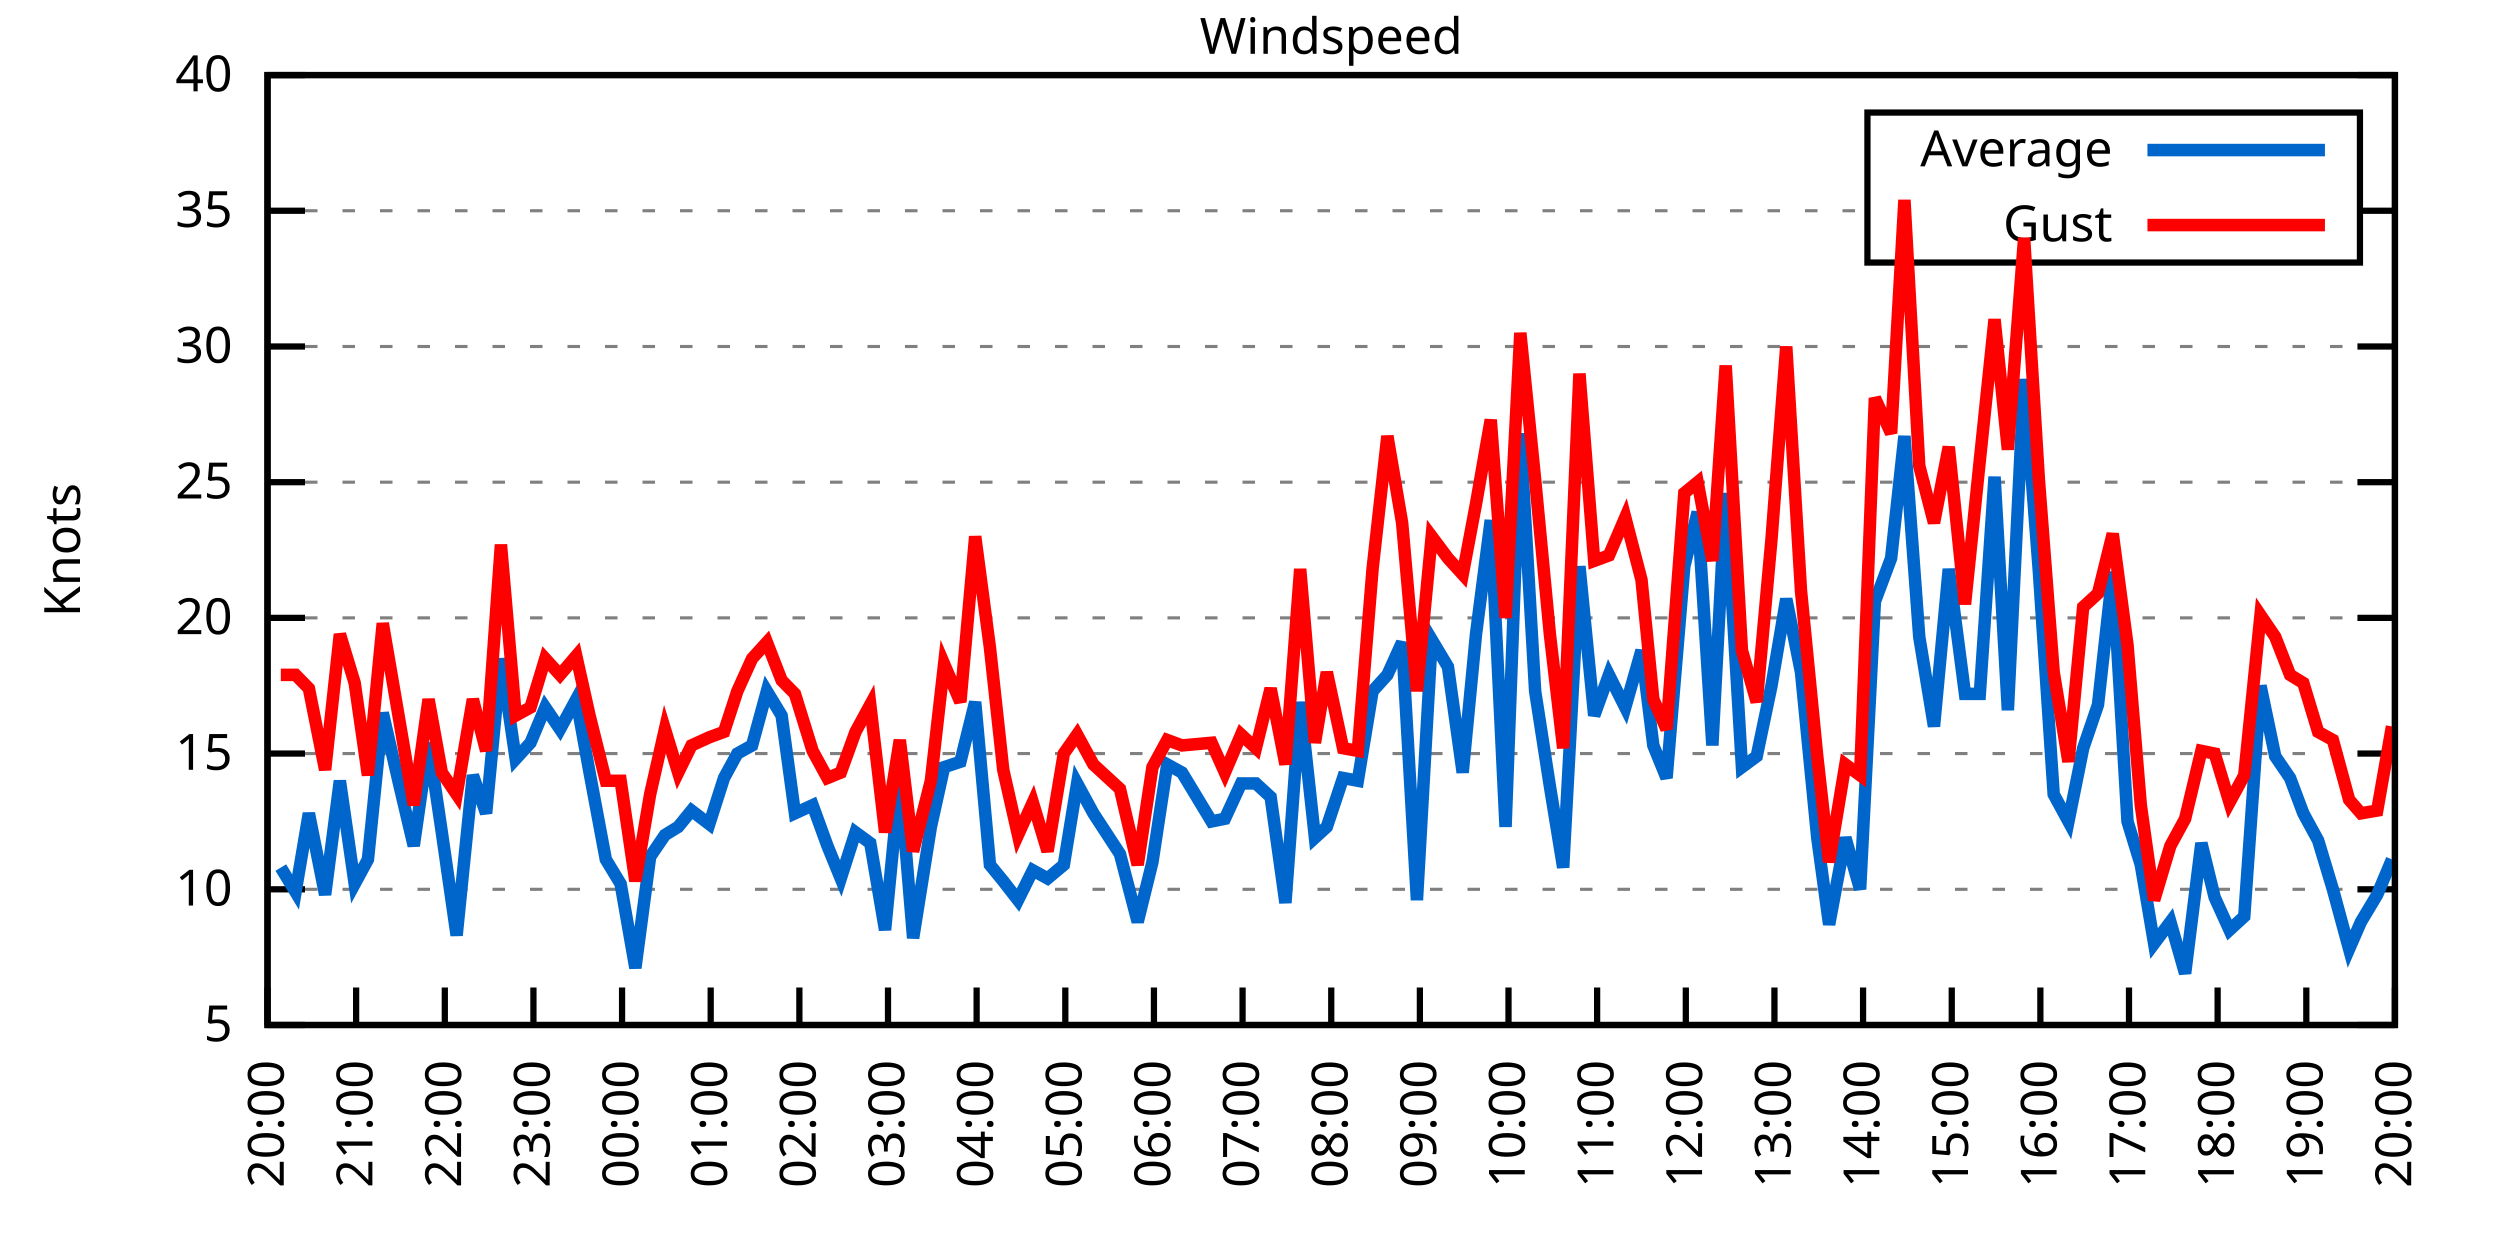
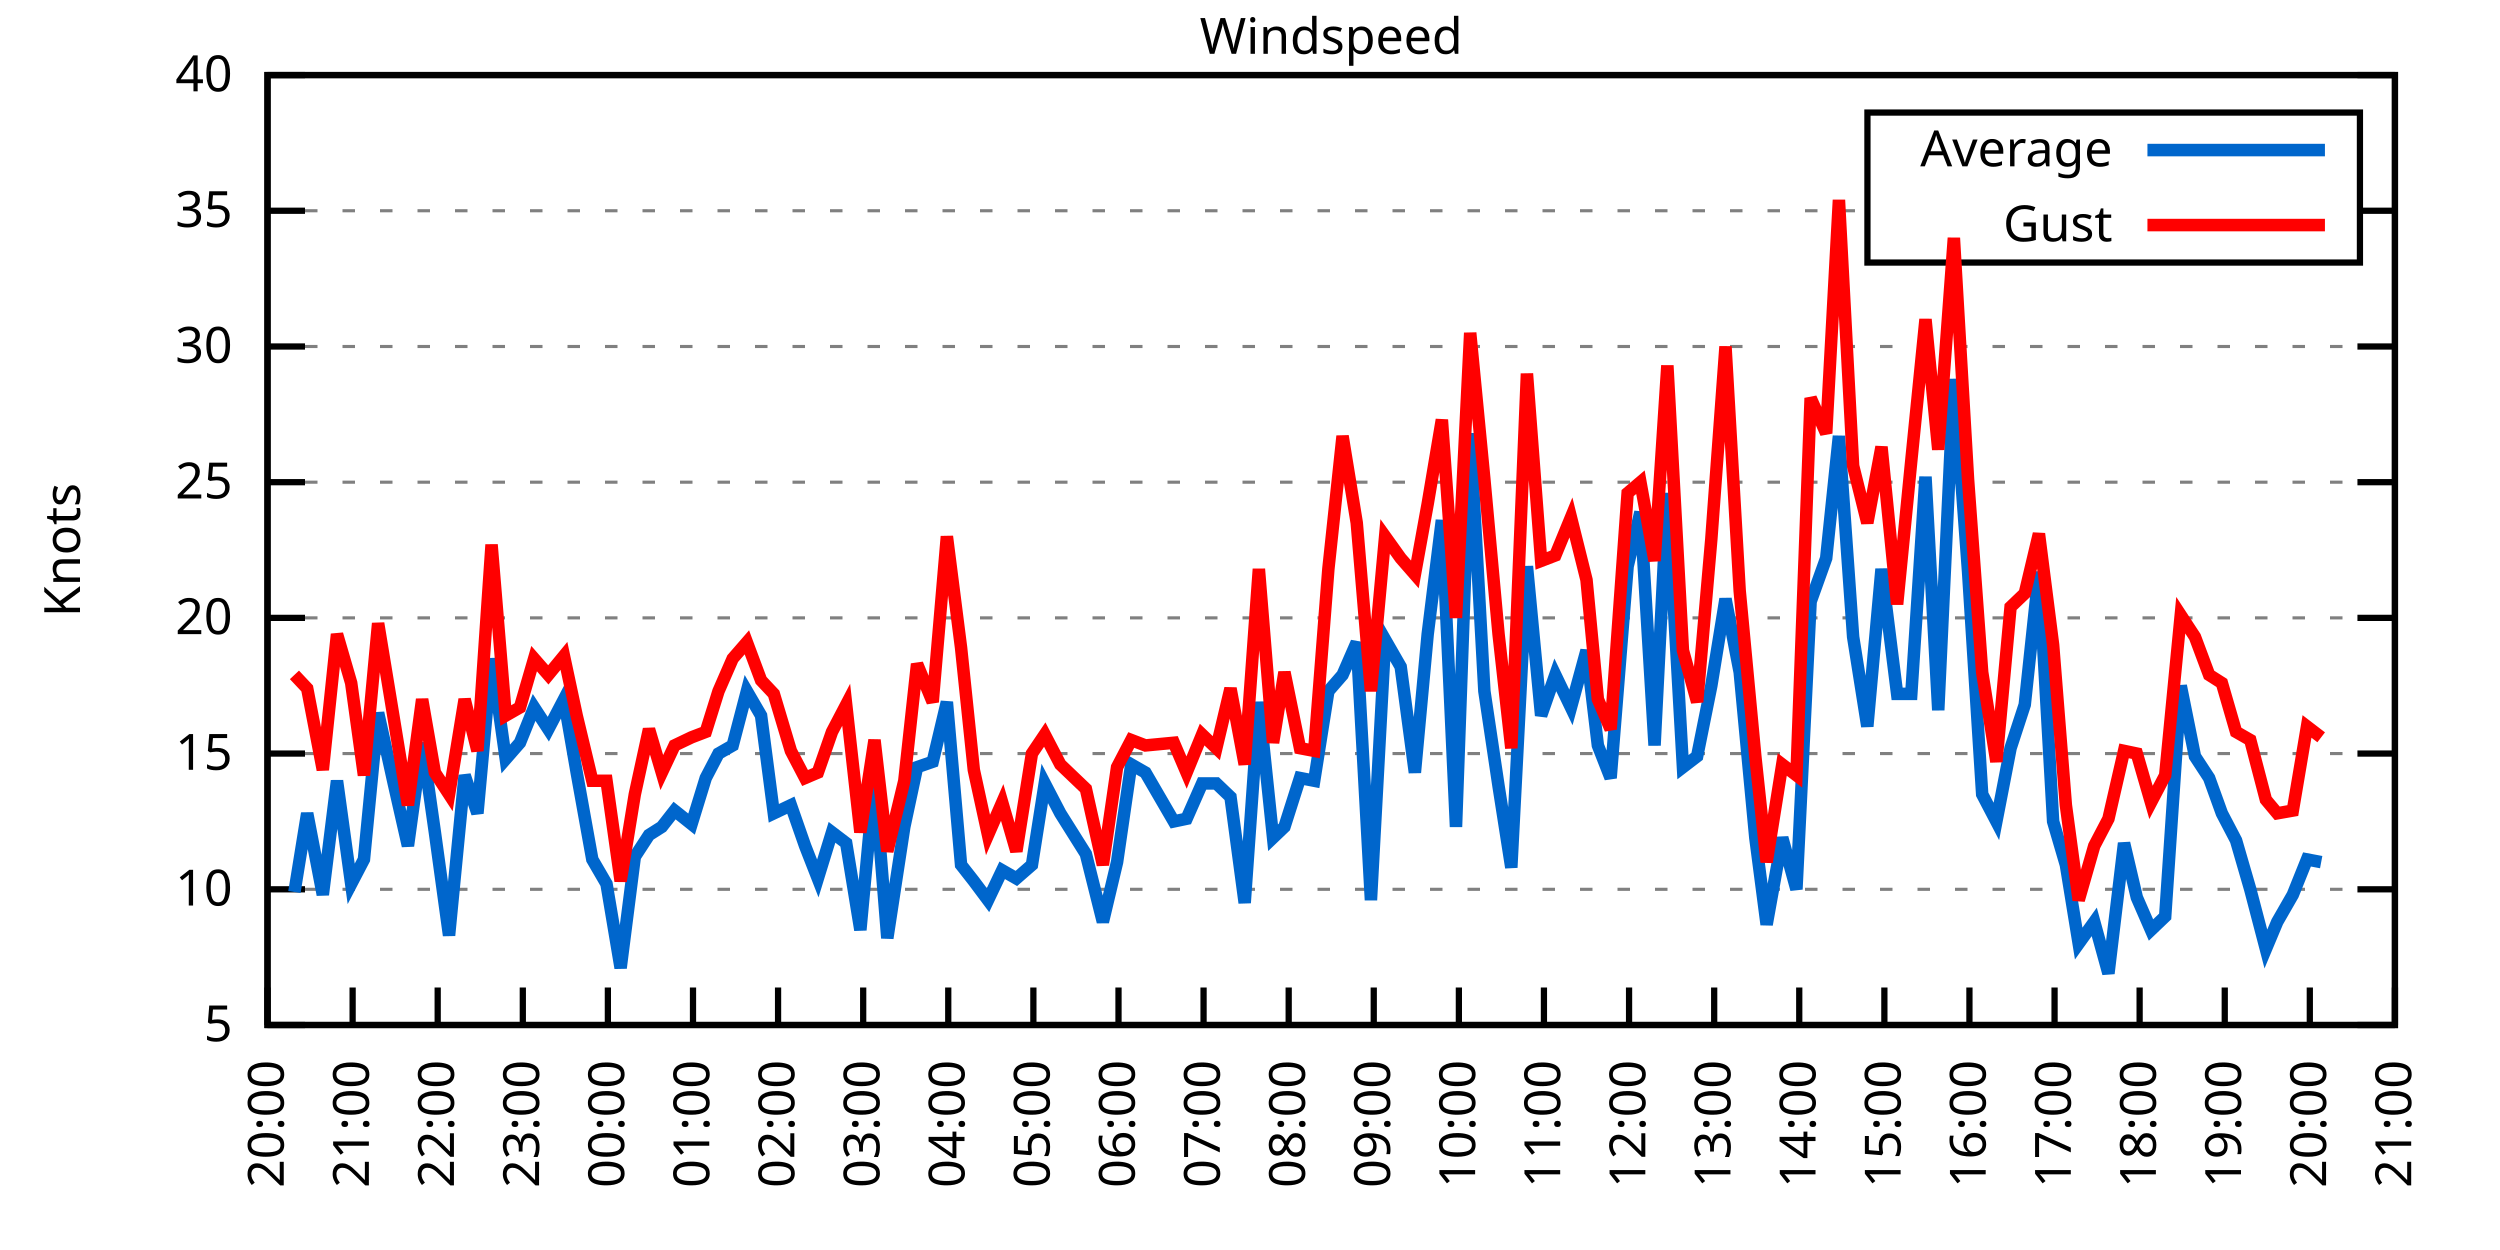
<svg xmlns="http://www.w3.org/2000/svg" xmlns:xlink="http://www.w3.org/1999/xlink" width="400" height="200" viewBox="0 0 400 200">
  <g id="gnuplot_canvas">
    <rect x="0" y="0" width="400" height="200" fill="none" />
    <defs>
      <circle id="gpDot" r="0.5" stroke-width="0.5" stroke="currentColor" />
      <path id="gpPt0" stroke-width="0.333" stroke="currentColor" d="M-1,0 h2 M0,-1 v2" />
      <path id="gpPt1" stroke-width="0.333" stroke="currentColor" d="M-1,-1 L1,1 M1,-1 L-1,1" />
      <path id="gpPt2" stroke-width="0.333" stroke="currentColor" d="M-1,0 L1,0 M0,-1 L0,1 M-1,-1 L1,1 M-1,1 L1,-1" />
      <rect id="gpPt3" stroke-width="0.333" stroke="currentColor" x="-1" y="-1" width="2" height="2" />
      <rect id="gpPt4" stroke-width="0.333" stroke="currentColor" fill="currentColor" x="-1" y="-1" width="2" height="2" />
      <circle id="gpPt5" stroke-width="0.333" stroke="currentColor" cx="0" cy="0" r="1" />
      <use xlink:href="#gpPt5" id="gpPt6" fill="currentColor" stroke="none" />
      <path id="gpPt7" stroke-width="0.333" stroke="currentColor" d="M0,-1.33 L-1.33,0.67 L1.33,0.67 z" />
      <use xlink:href="#gpPt7" id="gpPt8" fill="currentColor" stroke="none" />
      <use xlink:href="#gpPt7" id="gpPt9" stroke="currentColor" transform="rotate(180)" />
      <use xlink:href="#gpPt9" id="gpPt10" fill="currentColor" stroke="none" />
      <use xlink:href="#gpPt3" id="gpPt11" stroke="currentColor" transform="rotate(45)" />
      <use xlink:href="#gpPt11" id="gpPt12" fill="currentColor" stroke="none" />
      <path id="gpPt13" stroke-width="0.333" stroke="currentColor" d="M0,1.330 L1.265,0.411 L0.782,-1.067 L-0.782,-1.076 L-1.265,0.411 z" />
      <use xlink:href="#gpPt13" id="gpPt14" fill="currentColor" stroke="none" />
      <filter id="textbox" filterUnits="objectBoundingBox" x="0" y="0" height="1" width="1">
        <feFlood flood-color="white" flood-opacity="1" result="bgnd" />
        <feComposite in="SourceGraphic" in2="bgnd" operator="atop" />
      </filter>
      <filter id="greybox" filterUnits="objectBoundingBox" x="0" y="0" height="1" width="1">
        <feFlood flood-color="lightgrey" flood-opacity="1" result="grey" />
        <feComposite in="SourceGraphic" in2="grey" operator="atop" />
      </filter>
    </defs>
    <g fill="none" color="white" stroke="currentColor" stroke-width="1.00" stroke-linecap="butt" stroke-linejoin="miter">
</g>
    <g fill="none" color="black" stroke="currentColor" stroke-width="1.00" stroke-linecap="butt" stroke-linejoin="miter">
      <g stroke="none" shape-rendering="crispEdges">
        <polygon fill="rgb(255, 255, 255)" points="42.80,164.00 383.18,164.00 383.18,12.02 42.80,12.02 " />
      </g>
    </g>
    <g fill="none" color="black" stroke="currentColor" stroke-width="1.00" stroke-linecap="butt" stroke-linejoin="miter">
</g>
    <g fill="none" color="black" stroke="black" stroke-width="0.50" stroke-linecap="butt" stroke-linejoin="miter">
</g>
    <g fill="none" color="gray" stroke="currentColor" stroke-width="0.50" stroke-linecap="butt" stroke-linejoin="miter">
      <path stroke="gray" stroke-dasharray="2,4" class="gridline" d="M42.80,164.00 L383.19,164.00  " />
    </g>
    <g fill="none" color="gray" stroke="gray" stroke-width="1.00" stroke-linecap="butt" stroke-linejoin="miter">
</g>
    <g fill="none" color="black" stroke="currentColor" stroke-width="1.00" stroke-linecap="butt" stroke-linejoin="miter">
      <path stroke="black" d="M42.80,164.00 L48.80,164.00 M383.19,164.00 L377.19,164.00  " />
      <g transform="translate(37.20,166.60)" stroke="none" fill="black" font-family="Sans" font-size="8.00" text-anchor="end">
        <text>
          <tspan font-family="Sans"> 5</tspan>
        </text>
      </g>
    </g>
    <g fill="none" color="black" stroke="currentColor" stroke-width="1.00" stroke-linecap="butt" stroke-linejoin="miter">
</g>
    <g fill="none" color="black" stroke="black" stroke-width="0.50" stroke-linecap="butt" stroke-linejoin="miter">
</g>
    <g fill="none" color="gray" stroke="currentColor" stroke-width="0.50" stroke-linecap="butt" stroke-linejoin="miter">
      <path stroke="gray" stroke-dasharray="2,4" class="gridline" d="M42.80,142.29 L383.19,142.29  " />
    </g>
    <g fill="none" color="gray" stroke="gray" stroke-width="1.00" stroke-linecap="butt" stroke-linejoin="miter">
</g>
    <g fill="none" color="black" stroke="currentColor" stroke-width="1.00" stroke-linecap="butt" stroke-linejoin="miter">
      <path stroke="black" d="M42.80,142.29 L48.80,142.29 M383.19,142.29 L377.19,142.29  " />
      <g transform="translate(37.20,144.89)" stroke="none" fill="black" font-family="Sans" font-size="8.00" text-anchor="end">
        <text>
          <tspan font-family="Sans"> 10</tspan>
        </text>
      </g>
    </g>
    <g fill="none" color="black" stroke="currentColor" stroke-width="1.00" stroke-linecap="butt" stroke-linejoin="miter">
</g>
    <g fill="none" color="black" stroke="black" stroke-width="0.50" stroke-linecap="butt" stroke-linejoin="miter">
</g>
    <g fill="none" color="gray" stroke="currentColor" stroke-width="0.50" stroke-linecap="butt" stroke-linejoin="miter">
      <path stroke="gray" stroke-dasharray="2,4" class="gridline" d="M42.80,120.57 L383.19,120.57  " />
    </g>
    <g fill="none" color="gray" stroke="gray" stroke-width="1.00" stroke-linecap="butt" stroke-linejoin="miter">
</g>
    <g fill="none" color="black" stroke="currentColor" stroke-width="1.00" stroke-linecap="butt" stroke-linejoin="miter">
      <path stroke="black" d="M42.80,120.57 L48.80,120.57 M383.19,120.57 L377.19,120.57  " />
      <g transform="translate(37.20,123.17)" stroke="none" fill="black" font-family="Sans" font-size="8.00" text-anchor="end">
        <text>
          <tspan font-family="Sans"> 15</tspan>
        </text>
      </g>
    </g>
    <g fill="none" color="black" stroke="currentColor" stroke-width="1.00" stroke-linecap="butt" stroke-linejoin="miter">
</g>
    <g fill="none" color="black" stroke="black" stroke-width="0.50" stroke-linecap="butt" stroke-linejoin="miter">
</g>
    <g fill="none" color="gray" stroke="currentColor" stroke-width="0.50" stroke-linecap="butt" stroke-linejoin="miter">
      <path stroke="gray" stroke-dasharray="2,4" class="gridline" d="M42.80,98.86 L383.19,98.86  " />
    </g>
    <g fill="none" color="gray" stroke="gray" stroke-width="1.00" stroke-linecap="butt" stroke-linejoin="miter">
</g>
    <g fill="none" color="black" stroke="currentColor" stroke-width="1.00" stroke-linecap="butt" stroke-linejoin="miter">
      <path stroke="black" d="M42.80,98.86 L48.80,98.86 M383.19,98.86 L377.19,98.86  " />
      <g transform="translate(37.20,101.46)" stroke="none" fill="black" font-family="Sans" font-size="8.00" text-anchor="end">
        <text>
          <tspan font-family="Sans"> 20</tspan>
        </text>
      </g>
    </g>
    <g fill="none" color="black" stroke="currentColor" stroke-width="1.00" stroke-linecap="butt" stroke-linejoin="miter">
</g>
    <g fill="none" color="black" stroke="black" stroke-width="0.50" stroke-linecap="butt" stroke-linejoin="miter">
</g>
    <g fill="none" color="gray" stroke="currentColor" stroke-width="0.50" stroke-linecap="butt" stroke-linejoin="miter">
      <path stroke="gray" stroke-dasharray="2,4" class="gridline" d="M42.80,77.15 L383.19,77.15  " />
    </g>
    <g fill="none" color="gray" stroke="gray" stroke-width="1.00" stroke-linecap="butt" stroke-linejoin="miter">
</g>
    <g fill="none" color="black" stroke="currentColor" stroke-width="1.00" stroke-linecap="butt" stroke-linejoin="miter">
      <path stroke="black" d="M42.80,77.15 L48.80,77.15 M383.19,77.15 L377.19,77.15  " />
      <g transform="translate(37.20,79.75)" stroke="none" fill="black" font-family="Sans" font-size="8.00" text-anchor="end">
        <text>
          <tspan font-family="Sans"> 25</tspan>
        </text>
      </g>
    </g>
    <g fill="none" color="black" stroke="currentColor" stroke-width="1.00" stroke-linecap="butt" stroke-linejoin="miter">
</g>
    <g fill="none" color="black" stroke="black" stroke-width="0.50" stroke-linecap="butt" stroke-linejoin="miter">
</g>
    <g fill="none" color="gray" stroke="currentColor" stroke-width="0.50" stroke-linecap="butt" stroke-linejoin="miter">
      <path stroke="gray" stroke-dasharray="2,4" class="gridline" d="M42.80,55.44 L383.19,55.44  " />
    </g>
    <g fill="none" color="gray" stroke="gray" stroke-width="1.00" stroke-linecap="butt" stroke-linejoin="miter">
</g>
    <g fill="none" color="black" stroke="currentColor" stroke-width="1.00" stroke-linecap="butt" stroke-linejoin="miter">
      <path stroke="black" d="M42.80,55.44 L48.80,55.44 M383.19,55.44 L377.19,55.44  " />
      <g transform="translate(37.20,58.04)" stroke="none" fill="black" font-family="Sans" font-size="8.00" text-anchor="end">
        <text>
          <tspan font-family="Sans"> 30</tspan>
        </text>
      </g>
    </g>
    <g fill="none" color="black" stroke="currentColor" stroke-width="1.00" stroke-linecap="butt" stroke-linejoin="miter">
</g>
    <g fill="none" color="black" stroke="black" stroke-width="0.50" stroke-linecap="butt" stroke-linejoin="miter">
</g>
    <g fill="none" color="gray" stroke="currentColor" stroke-width="0.50" stroke-linecap="butt" stroke-linejoin="miter">
      <path stroke="gray" stroke-dasharray="2,4" class="gridline" d="M42.80,33.72 L298.79,33.72 M377.59,33.72 L383.19,33.72  " />
    </g>
    <g fill="none" color="gray" stroke="gray" stroke-width="1.00" stroke-linecap="butt" stroke-linejoin="miter">
</g>
    <g fill="none" color="black" stroke="currentColor" stroke-width="1.00" stroke-linecap="butt" stroke-linejoin="miter">
      <path stroke="black" d="M42.80,33.72 L48.80,33.72 M383.19,33.72 L377.19,33.72  " />
      <g transform="translate(37.20,36.32)" stroke="none" fill="black" font-family="Sans" font-size="8.00" text-anchor="end">
        <text>
          <tspan font-family="Sans"> 35</tspan>
        </text>
      </g>
    </g>
    <g fill="none" color="black" stroke="currentColor" stroke-width="1.00" stroke-linecap="butt" stroke-linejoin="miter">
</g>
    <g fill="none" color="black" stroke="black" stroke-width="0.50" stroke-linecap="butt" stroke-linejoin="miter">
</g>
    <g fill="none" color="gray" stroke="currentColor" stroke-width="0.50" stroke-linecap="butt" stroke-linejoin="miter">
      <path stroke="gray" stroke-dasharray="2,4" class="gridline" d="M42.80,12.01 L383.19,12.01  " />
    </g>
    <g fill="none" color="gray" stroke="gray" stroke-width="1.00" stroke-linecap="butt" stroke-linejoin="miter">
</g>
    <g fill="none" color="black" stroke="currentColor" stroke-width="1.00" stroke-linecap="butt" stroke-linejoin="miter">
      <path stroke="black" d="M42.80,12.01 L48.80,12.01 M383.19,12.01 L377.19,12.01  " />
      <g transform="translate(37.20,14.61)" stroke="none" fill="black" font-family="Sans" font-size="8.00" text-anchor="end">
        <text>
          <tspan font-family="Sans"> 40</tspan>
        </text>
      </g>
    </g>
    <g fill="none" color="black" stroke="currentColor" stroke-width="1.00" stroke-linecap="butt" stroke-linejoin="miter">
      <path stroke="black" d="M42.80,164.00 L42.80,158.00  " />
      <g transform="translate(45.40,169.60) rotate(270.00)" stroke="none" fill="black" font-family="Sans" font-size="8.00" text-anchor="end">
        <text>
          <tspan font-family="Sans">20:00</tspan>
        </text>
      </g>
    </g>
    <g fill="none" color="black" stroke="currentColor" stroke-width="1.00" stroke-linecap="butt" stroke-linejoin="miter">
-       <path stroke="black" d="M56.98,164.00 L56.98,158.00  " />
-       <g transform="translate(59.58,169.60) rotate(270.00)" stroke="none" fill="black" font-family="Sans" font-size="8.00" text-anchor="end">
+       <path stroke="black" d="M56.42,164.00 L56.42,158.00  " />
+       <g transform="translate(59.02,169.60) rotate(270.00)" stroke="none" fill="black" font-family="Sans" font-size="8.00" text-anchor="end">
        <text>
          <tspan font-family="Sans">21:00</tspan>
        </text>
      </g>
    </g>
    <g fill="none" color="black" stroke="currentColor" stroke-width="1.00" stroke-linecap="butt" stroke-linejoin="miter">
-       <path stroke="black" d="M71.17,164.00 L71.17,158.00  " />
-       <g transform="translate(73.77,169.60) rotate(270.00)" stroke="none" fill="black" font-family="Sans" font-size="8.00" text-anchor="end">
+       <path stroke="black" d="M70.03,164.00 L70.03,158.00  " />
+       <g transform="translate(72.63,169.60) rotate(270.00)" stroke="none" fill="black" font-family="Sans" font-size="8.00" text-anchor="end">
        <text>
          <tspan font-family="Sans">22:00</tspan>
        </text>
      </g>
    </g>
    <g fill="none" color="black" stroke="currentColor" stroke-width="1.00" stroke-linecap="butt" stroke-linejoin="miter">
-       <path stroke="black" d="M85.35,164.00 L85.35,158.00  " />
-       <g transform="translate(87.95,169.60) rotate(270.00)" stroke="none" fill="black" font-family="Sans" font-size="8.00" text-anchor="end">
+       <path stroke="black" d="M83.65,164.00 L83.65,158.00  " />
+       <g transform="translate(86.25,169.60) rotate(270.00)" stroke="none" fill="black" font-family="Sans" font-size="8.00" text-anchor="end">
        <text>
          <tspan font-family="Sans">23:00</tspan>
        </text>
      </g>
    </g>
    <g fill="none" color="black" stroke="currentColor" stroke-width="1.00" stroke-linecap="butt" stroke-linejoin="miter">
-       <path stroke="black" d="M99.53,164.00 L99.53,158.00  " />
-       <g transform="translate(102.13,169.60) rotate(270.00)" stroke="none" fill="black" font-family="Sans" font-size="8.00" text-anchor="end">
+       <path stroke="black" d="M97.26,164.00 L97.26,158.00  " />
+       <g transform="translate(99.86,169.60) rotate(270.00)" stroke="none" fill="black" font-family="Sans" font-size="8.00" text-anchor="end">
        <text>
          <tspan font-family="Sans">00:00</tspan>
        </text>
      </g>
    </g>
    <g fill="none" color="black" stroke="currentColor" stroke-width="1.00" stroke-linecap="butt" stroke-linejoin="miter">
-       <path stroke="black" d="M113.71,164.00 L113.71,158.00  " />
-       <g transform="translate(116.31,169.60) rotate(270.00)" stroke="none" fill="black" font-family="Sans" font-size="8.00" text-anchor="end">
+       <path stroke="black" d="M110.88,164.00 L110.88,158.00  " />
+       <g transform="translate(113.48,169.60) rotate(270.00)" stroke="none" fill="black" font-family="Sans" font-size="8.00" text-anchor="end">
        <text>
          <tspan font-family="Sans">01:00</tspan>
        </text>
      </g>
    </g>
    <g fill="none" color="black" stroke="currentColor" stroke-width="1.00" stroke-linecap="butt" stroke-linejoin="miter">
-       <path stroke="black" d="M127.90,164.00 L127.90,158.00  " />
-       <g transform="translate(130.50,169.60) rotate(270.00)" stroke="none" fill="black" font-family="Sans" font-size="8.00" text-anchor="end">
+       <path stroke="black" d="M124.49,164.00 L124.49,158.00  " />
+       <g transform="translate(127.09,169.60) rotate(270.00)" stroke="none" fill="black" font-family="Sans" font-size="8.00" text-anchor="end">
        <text>
          <tspan font-family="Sans">02:00</tspan>
        </text>
      </g>
    </g>
    <g fill="none" color="black" stroke="currentColor" stroke-width="1.00" stroke-linecap="butt" stroke-linejoin="miter">
-       <path stroke="black" d="M142.08,164.00 L142.08,158.00  " />
-       <g transform="translate(144.68,169.60) rotate(270.00)" stroke="none" fill="black" font-family="Sans" font-size="8.00" text-anchor="end">
+       <path stroke="black" d="M138.11,164.00 L138.11,158.00  " />
+       <g transform="translate(140.71,169.60) rotate(270.00)" stroke="none" fill="black" font-family="Sans" font-size="8.00" text-anchor="end">
        <text>
          <tspan font-family="Sans">03:00</tspan>
        </text>
      </g>
    </g>
    <g fill="none" color="black" stroke="currentColor" stroke-width="1.00" stroke-linecap="butt" stroke-linejoin="miter">
-       <path stroke="black" d="M156.26,164.00 L156.26,158.00  " />
-       <g transform="translate(158.86,169.60) rotate(270.00)" stroke="none" fill="black" font-family="Sans" font-size="8.00" text-anchor="end">
+       <path stroke="black" d="M151.72,164.00 L151.72,158.00  " />
+       <g transform="translate(154.32,169.60) rotate(270.00)" stroke="none" fill="black" font-family="Sans" font-size="8.00" text-anchor="end">
        <text>
          <tspan font-family="Sans">04:00</tspan>
        </text>
      </g>
    </g>
    <g fill="none" color="black" stroke="currentColor" stroke-width="1.00" stroke-linecap="butt" stroke-linejoin="miter">
-       <path stroke="black" d="M170.45,164.00 L170.45,158.00  " />
-       <g transform="translate(173.05,169.60) rotate(270.00)" stroke="none" fill="black" font-family="Sans" font-size="8.00" text-anchor="end">
+       <path stroke="black" d="M165.34,164.00 L165.34,158.00  " />
+       <g transform="translate(167.94,169.60) rotate(270.00)" stroke="none" fill="black" font-family="Sans" font-size="8.00" text-anchor="end">
        <text>
          <tspan font-family="Sans">05:00</tspan>
        </text>
      </g>
    </g>
    <g fill="none" color="black" stroke="currentColor" stroke-width="1.00" stroke-linecap="butt" stroke-linejoin="miter">
-       <path stroke="black" d="M184.63,164.00 L184.63,158.00  " />
-       <g transform="translate(187.23,169.60) rotate(270.00)" stroke="none" fill="black" font-family="Sans" font-size="8.00" text-anchor="end">
+       <path stroke="black" d="M178.96,164.00 L178.96,158.00  " />
+       <g transform="translate(181.56,169.60) rotate(270.00)" stroke="none" fill="black" font-family="Sans" font-size="8.00" text-anchor="end">
        <text>
          <tspan font-family="Sans">06:00</tspan>
        </text>
      </g>
    </g>
    <g fill="none" color="black" stroke="currentColor" stroke-width="1.00" stroke-linecap="butt" stroke-linejoin="miter">
-       <path stroke="black" d="M198.81,164.00 L198.81,158.00  " />
-       <g transform="translate(201.41,169.60) rotate(270.00)" stroke="none" fill="black" font-family="Sans" font-size="8.00" text-anchor="end">
+       <path stroke="black" d="M192.57,164.00 L192.57,158.00  " />
+       <g transform="translate(195.17,169.60) rotate(270.00)" stroke="none" fill="black" font-family="Sans" font-size="8.00" text-anchor="end">
        <text>
          <tspan font-family="Sans">07:00</tspan>
        </text>
      </g>
    </g>
    <g fill="none" color="black" stroke="currentColor" stroke-width="1.00" stroke-linecap="butt" stroke-linejoin="miter">
-       <path stroke="black" d="M213.00,164.00 L213.00,158.00  " />
-       <g transform="translate(215.60,169.60) rotate(270.00)" stroke="none" fill="black" font-family="Sans" font-size="8.00" text-anchor="end">
+       <path stroke="black" d="M206.19,164.00 L206.19,158.00  " />
+       <g transform="translate(208.79,169.60) rotate(270.00)" stroke="none" fill="black" font-family="Sans" font-size="8.00" text-anchor="end">
        <text>
          <tspan font-family="Sans">08:00</tspan>
        </text>
      </g>
    </g>
    <g fill="none" color="black" stroke="currentColor" stroke-width="1.00" stroke-linecap="butt" stroke-linejoin="miter">
-       <path stroke="black" d="M227.18,164.00 L227.18,158.00  " />
-       <g transform="translate(229.78,169.60) rotate(270.00)" stroke="none" fill="black" font-family="Sans" font-size="8.00" text-anchor="end">
+       <path stroke="black" d="M219.80,164.00 L219.80,158.00  " />
+       <g transform="translate(222.40,169.60) rotate(270.00)" stroke="none" fill="black" font-family="Sans" font-size="8.00" text-anchor="end">
        <text>
          <tspan font-family="Sans">09:00</tspan>
        </text>
      </g>
    </g>
    <g fill="none" color="black" stroke="currentColor" stroke-width="1.00" stroke-linecap="butt" stroke-linejoin="miter">
-       <path stroke="black" d="M241.36,164.00 L241.36,158.00  " />
-       <g transform="translate(243.96,169.60) rotate(270.00)" stroke="none" fill="black" font-family="Sans" font-size="8.00" text-anchor="end">
+       <path stroke="black" d="M233.42,164.00 L233.42,158.00  " />
+       <g transform="translate(236.02,169.60) rotate(270.00)" stroke="none" fill="black" font-family="Sans" font-size="8.00" text-anchor="end">
        <text>
          <tspan font-family="Sans">10:00</tspan>
        </text>
      </g>
    </g>
    <g fill="none" color="black" stroke="currentColor" stroke-width="1.00" stroke-linecap="butt" stroke-linejoin="miter">
-       <path stroke="black" d="M255.54,164.00 L255.54,158.00  " />
-       <g transform="translate(258.14,169.60) rotate(270.00)" stroke="none" fill="black" font-family="Sans" font-size="8.00" text-anchor="end">
+       <path stroke="black" d="M247.03,164.00 L247.03,158.00  " />
+       <g transform="translate(249.63,169.60) rotate(270.00)" stroke="none" fill="black" font-family="Sans" font-size="8.00" text-anchor="end">
        <text>
          <tspan font-family="Sans">11:00</tspan>
        </text>
      </g>
    </g>
    <g fill="none" color="black" stroke="currentColor" stroke-width="1.00" stroke-linecap="butt" stroke-linejoin="miter">
-       <path stroke="black" d="M269.73,164.00 L269.73,158.00  " />
-       <g transform="translate(272.33,169.60) rotate(270.00)" stroke="none" fill="black" font-family="Sans" font-size="8.00" text-anchor="end">
+       <path stroke="black" d="M260.65,164.00 L260.65,158.00  " />
+       <g transform="translate(263.25,169.60) rotate(270.00)" stroke="none" fill="black" font-family="Sans" font-size="8.00" text-anchor="end">
        <text>
          <tspan font-family="Sans">12:00</tspan>
        </text>
      </g>
    </g>
    <g fill="none" color="black" stroke="currentColor" stroke-width="1.00" stroke-linecap="butt" stroke-linejoin="miter">
-       <path stroke="black" d="M283.91,164.00 L283.91,158.00  " />
-       <g transform="translate(286.51,169.60) rotate(270.00)" stroke="none" fill="black" font-family="Sans" font-size="8.00" text-anchor="end">
+       <path stroke="black" d="M274.27,164.00 L274.27,158.00  " />
+       <g transform="translate(276.87,169.60) rotate(270.00)" stroke="none" fill="black" font-family="Sans" font-size="8.00" text-anchor="end">
        <text>
          <tspan font-family="Sans">13:00</tspan>
        </text>
      </g>
    </g>
    <g fill="none" color="black" stroke="currentColor" stroke-width="1.00" stroke-linecap="butt" stroke-linejoin="miter">
-       <path stroke="black" d="M298.09,164.00 L298.09,158.00  " />
-       <g transform="translate(300.69,169.60) rotate(270.00)" stroke="none" fill="black" font-family="Sans" font-size="8.00" text-anchor="end">
+       <path stroke="black" d="M287.88,164.00 L287.88,158.00  " />
+       <g transform="translate(290.48,169.60) rotate(270.00)" stroke="none" fill="black" font-family="Sans" font-size="8.00" text-anchor="end">
        <text>
          <tspan font-family="Sans">14:00</tspan>
        </text>
      </g>
    </g>
    <g fill="none" color="black" stroke="currentColor" stroke-width="1.00" stroke-linecap="butt" stroke-linejoin="miter">
-       <path stroke="black" d="M312.28,164.00 L312.28,158.00  " />
-       <g transform="translate(314.88,169.60) rotate(270.00)" stroke="none" fill="black" font-family="Sans" font-size="8.00" text-anchor="end">
+       <path stroke="black" d="M301.50,164.00 L301.50,158.00  " />
+       <g transform="translate(304.10,169.60) rotate(270.00)" stroke="none" fill="black" font-family="Sans" font-size="8.00" text-anchor="end">
        <text>
          <tspan font-family="Sans">15:00</tspan>
        </text>
      </g>
    </g>
    <g fill="none" color="black" stroke="currentColor" stroke-width="1.00" stroke-linecap="butt" stroke-linejoin="miter">
-       <path stroke="black" d="M326.46,164.00 L326.46,158.00  " />
-       <g transform="translate(329.06,169.60) rotate(270.00)" stroke="none" fill="black" font-family="Sans" font-size="8.00" text-anchor="end">
+       <path stroke="black" d="M315.11,164.00 L315.11,158.00  " />
+       <g transform="translate(317.71,169.60) rotate(270.00)" stroke="none" fill="black" font-family="Sans" font-size="8.00" text-anchor="end">
        <text>
          <tspan font-family="Sans">16:00</tspan>
        </text>
      </g>
    </g>
    <g fill="none" color="black" stroke="currentColor" stroke-width="1.00" stroke-linecap="butt" stroke-linejoin="miter">
-       <path stroke="black" d="M340.64,164.00 L340.64,158.00  " />
-       <g transform="translate(343.24,169.60) rotate(270.00)" stroke="none" fill="black" font-family="Sans" font-size="8.00" text-anchor="end">
+       <path stroke="black" d="M328.73,164.00 L328.73,158.00  " />
+       <g transform="translate(331.33,169.60) rotate(270.00)" stroke="none" fill="black" font-family="Sans" font-size="8.00" text-anchor="end">
        <text>
          <tspan font-family="Sans">17:00</tspan>
        </text>
      </g>
    </g>
    <g fill="none" color="black" stroke="currentColor" stroke-width="1.00" stroke-linecap="butt" stroke-linejoin="miter">
-       <path stroke="black" d="M354.82,164.00 L354.82,158.00  " />
-       <g transform="translate(357.42,169.60) rotate(270.00)" stroke="none" fill="black" font-family="Sans" font-size="8.00" text-anchor="end">
+       <path stroke="black" d="M342.34,164.00 L342.34,158.00  " />
+       <g transform="translate(344.94,169.60) rotate(270.00)" stroke="none" fill="black" font-family="Sans" font-size="8.00" text-anchor="end">
        <text>
          <tspan font-family="Sans">18:00</tspan>
        </text>
      </g>
    </g>
    <g fill="none" color="black" stroke="currentColor" stroke-width="1.00" stroke-linecap="butt" stroke-linejoin="miter">
-       <path stroke="black" d="M369.01,164.00 L369.01,158.00  " />
-       <g transform="translate(371.61,169.60) rotate(270.00)" stroke="none" fill="black" font-family="Sans" font-size="8.00" text-anchor="end">
+       <path stroke="black" d="M355.96,164.00 L355.96,158.00  " />
+       <g transform="translate(358.56,169.60) rotate(270.00)" stroke="none" fill="black" font-family="Sans" font-size="8.00" text-anchor="end">
        <text>
          <tspan font-family="Sans">19:00</tspan>
+         </text>
+       </g>
+     </g>
+     <g fill="none" color="black" stroke="currentColor" stroke-width="1.00" stroke-linecap="butt" stroke-linejoin="miter">
+       <path stroke="black" d="M369.57,164.00 L369.57,158.00  " />
+       <g transform="translate(372.17,169.60) rotate(270.00)" stroke="none" fill="black" font-family="Sans" font-size="8.00" text-anchor="end">
+         <text>
+           <tspan font-family="Sans">20:00</tspan>
        </text>
      </g>
    </g>
    <g fill="none" color="black" stroke="currentColor" stroke-width="1.00" stroke-linecap="butt" stroke-linejoin="miter">
      <path stroke="black" d="M383.19,164.00 L383.19,158.00  " />
      <g transform="translate(385.79,169.60) rotate(270.00)" stroke="none" fill="black" font-family="Sans" font-size="8.00" text-anchor="end">
        <text>
-           <tspan font-family="Sans">20:00</tspan>
+           <tspan font-family="Sans">21:00</tspan>
        </text>
      </g>
    </g>
    <g fill="none" color="black" stroke="currentColor" stroke-width="1.00" stroke-linecap="butt" stroke-linejoin="miter">
</g>
    <g fill="none" color="black" stroke="currentColor" stroke-width="1.00" stroke-linecap="butt" stroke-linejoin="miter">
      <path stroke="black" d="M42.80,12.01 L42.80,164.00 L383.19,164.00 L383.19,12.01 L42.80,12.01 Z  " />
    </g>
    <g fill="none" color="black" stroke="currentColor" stroke-width="1.00" stroke-linecap="butt" stroke-linejoin="miter">
</g>
    <g fill="none" color="black" stroke="currentColor" stroke-width="1.00" stroke-linecap="butt" stroke-linejoin="miter">
      <path stroke="black" d="M298.79,42.01 L298.79,18.01 L377.59,18.01 L377.59,42.01 L298.79,42.01 Z  " />
    </g>
    <g id="Windspeed_plot_1">
      <g fill="none" color="white" stroke="black" stroke-width="2.00" stroke-linecap="butt" stroke-linejoin="miter">
</g>
      <g fill="none" color="black" stroke="currentColor" stroke-width="2.00" stroke-linecap="butt" stroke-linejoin="miter">
        <g transform="translate(337.99,26.61)" stroke="none" fill="black" font-family="Sans" font-size="8.00" text-anchor="end">
          <text>
            <tspan font-family="Sans">Average</tspan>
          </text>
        </g>
      </g>
      <g fill="none" color="black" stroke="currentColor" stroke-width="2.00" stroke-linecap="butt" stroke-linejoin="miter">
-         <path stroke="rgb(  0, 102, 204)" d="M343.59,24.01 L371.99,24.01 M44.93,138.81 L47.29,142.72 L49.42,130.13 L52.02,143.16 L54.38,124.92 L56.75,141.42   L58.87,137.51 L61.24,114.06 L63.84,125.35 L66.20,135.34 L68.57,118.84 L70.69,133.17 L73.06,149.67 L75.66,124.05   L77.78,130.13 L80.15,105.38 L82.51,121.44 L84.88,118.84 L87.24,113.19 L89.60,116.67 L92.20,111.89 L94.33,123.61   L96.93,137.51 L99.30,141.42 L101.66,154.88 L104.02,137.08 L106.39,133.60 L108.51,132.30 L110.64,129.69 L113.48,131.86   L115.84,124.48 L117.97,120.57 L120.33,119.27 L122.70,110.59 L125.06,114.49 L127.19,130.13 L130.02,128.83 L132.39,135.34   L134.52,140.55 L136.88,133.17 L139.24,134.90 L141.61,148.80 L143.97,124.48 L146.10,150.10 L148.94,132.30 L151.06,122.75   L153.66,121.88 L156.03,112.32 L158.39,138.38 L160.52,140.98 L162.88,144.02 L165.25,139.25 L167.61,140.55 L170.21,138.38   L172.34,125.35 L174.94,130.13 L179.19,136.64 L182.03,147.50 L184.39,137.94 L186.76,122.31 L189.12,123.61 L193.85,131.43   L195.98,131.00 L198.58,125.35 L200.94,125.35 L203.30,127.52 L205.67,144.46 L208.03,112.32 L210.39,134.04 L212.29,132.30   L214.89,124.48 L217.25,124.92 L219.61,110.59 L221.98,107.98 L224.34,102.77 L226.71,144.02 L229.07,102.34 L231.67,106.68   L234.03,123.61 L236.16,101.47 L238.52,83.23 L240.89,132.30 L243.25,69.33 L245.62,110.59 L247.98,125.79 L250.11,138.81   L252.71,90.61 L255.07,114.49 L257.43,107.98 L260.04,113.19 L262.64,104.07 L264.53,119.27 L266.65,124.48 L269.49,90.61   L271.62,81.93 L273.98,119.27 L276.11,78.89 L278.71,122.75 L281.07,121.01 L283.44,109.72 L285.80,95.82 L288.16,107.55   L290.76,134.04 L292.66,147.93 L295.26,134.04 L297.62,142.29 L299.98,96.26 L302.58,89.31 L304.71,69.77 L307.08,101.90   L309.44,116.23 L311.80,91.04 L314.40,111.02 L316.77,111.02 L319.13,76.28 L321.26,113.63 L323.86,60.65 L326.22,91.48   L328.59,127.09 L330.95,131.43 L333.31,119.71 L335.68,112.76 L338.04,91.48 L340.40,131.43 L342.53,138.38 L344.66,150.97   L347.26,147.50 L349.62,155.75 L352.22,134.90 L354.35,143.59 L356.72,148.80 L359.08,146.63 L361.68,109.72 L364.04,121.01   L366.41,124.48 L368.53,130.13 L370.90,134.47 L373.26,142.29 L375.86,151.84 L377.75,147.50 L380.35,143.16 L382.72,137.51    " />
+         <path stroke="rgb(  0, 102, 204)" d="M343.59,24.01 L371.99,24.01 M47.11,142.72 L49.15,130.13 L51.65,143.16 L53.92,124.92 L56.19,141.42 L58.23,137.51   L60.50,114.06 L63.00,125.35 L65.27,135.34 L67.54,118.84 L69.58,133.17 L71.85,149.67 L74.34,124.05 L76.39,130.13   L78.65,105.38 L80.92,121.44 L83.19,118.84 L85.46,113.19 L87.73,116.67 L90.23,111.89 L92.27,123.61 L94.77,137.51   L97.04,141.42 L99.30,154.88 L101.57,137.08 L103.84,133.60 L105.89,132.30 L107.93,129.69 L110.65,131.86 L112.92,124.48   L114.96,120.57 L117.23,119.27 L119.50,110.59 L121.77,114.49 L123.81,130.13 L126.54,128.83 L128.81,135.34 L130.85,140.55   L133.12,133.17 L135.39,134.90 L137.66,148.80 L139.92,124.48 L141.97,150.10 L144.69,132.30 L146.73,122.75 L149.23,121.88   L151.50,112.32 L153.77,138.38 L155.81,140.98 L158.08,144.02 L160.35,139.25 L162.62,140.55 L165.11,138.38 L167.16,125.35   L169.65,130.13 L173.74,136.64 L176.46,147.50 L178.73,137.94 L181.00,122.31 L183.27,123.61 L187.81,131.43 L189.85,131.00   L192.34,125.35 L194.61,125.35 L196.88,127.52 L199.15,144.46 L201.42,112.32 L203.69,134.04 L205.51,132.30 L208.00,124.48   L210.27,124.92 L212.54,110.59 L214.81,107.98 L217.08,102.77 L219.35,144.02 L221.62,102.34 L224.11,106.68 L226.38,123.61   L228.43,101.47 L230.70,83.23 L232.96,132.30 L235.23,69.33 L237.50,110.59 L239.77,125.79 L241.81,138.81 L244.31,90.61   L246.58,114.49 L248.85,107.98 L251.35,113.19 L253.84,104.07 L255.66,119.27 L257.70,124.48 L260.42,90.61 L262.47,81.93   L264.73,119.27 L266.78,78.89 L269.27,122.75 L271.54,121.01 L273.81,109.72 L276.08,95.82 L278.35,107.55 L280.85,134.04   L282.66,147.93 L285.16,134.04 L287.43,142.29 L289.70,96.26 L292.19,89.31 L294.23,69.77 L296.50,101.90 L298.77,116.23   L301.04,91.04 L303.54,111.02 L305.81,111.02 L308.08,76.28 L310.12,113.63 L312.62,60.65 L314.89,91.48 L317.15,127.09   L319.42,131.43 L321.69,119.71 L323.96,112.76 L326.23,91.48 L328.50,131.43 L330.54,138.38 L332.59,150.97 L335.08,147.50   L337.35,155.75 L339.85,134.90 L341.89,143.59 L344.16,148.80 L346.43,146.63 L348.92,109.72 L351.19,121.01 L353.46,124.48   L355.50,130.13 L357.77,134.47 L360.04,142.29 L362.54,151.84 L364.36,147.50 L366.85,143.16 L369.12,137.51 L371.39,137.94    " />
      </g>
    </g>
    <g id="Windspeed_plot_2">
      <g fill="none" color="black" stroke="currentColor" stroke-width="2.00" stroke-linecap="butt" stroke-linejoin="miter">
        <g transform="translate(337.99,38.61)" stroke="none" fill="black" font-family="Sans" font-size="8.00" text-anchor="end">
          <text>
            <tspan font-family="Sans">Gust</tspan>
          </text>
        </g>
      </g>
      <g fill="none" color="black" stroke="currentColor" stroke-width="2.00" stroke-linecap="butt" stroke-linejoin="miter">
-         <path stroke="rgb(255,   0,   0)" d="M343.59,36.01 L371.99,36.01 M44.93,107.98 L47.29,107.98 L49.42,110.15 L52.02,123.18 L54.38,101.47 L56.75,109.28   L58.87,124.05 L61.24,99.73 L63.84,114.93 L66.20,128.83 L68.57,111.89 L70.69,123.61 L73.06,127.09 L75.66,111.89   L77.78,120.14 L80.15,87.14 L82.51,114.49 L84.88,113.19 L87.24,105.38 L89.60,107.98 L92.20,104.94 L94.33,114.49   L96.93,124.92 L99.30,124.92 L101.66,140.98 L104.02,127.09 L106.39,116.67 L108.51,123.61 L110.64,119.27 L113.48,117.97   L115.84,117.10 L117.97,110.59 L120.33,105.38 L122.70,102.77 L125.06,108.85 L127.19,111.02 L130.02,120.14 L132.39,124.48   L134.52,123.61 L136.88,117.10 L139.24,112.76 L141.61,133.17 L143.97,118.40 L146.10,136.21 L148.94,124.92 L151.06,106.24   L153.66,112.32 L156.03,85.83 L158.39,103.64 L160.52,123.18 L162.88,133.60 L165.25,128.39 L167.61,136.21 L170.21,120.57   L172.34,117.53 L174.94,122.31 L179.19,126.22 L182.03,138.38 L184.39,122.75 L186.76,118.40 L189.12,119.27 L193.85,118.84   L195.98,123.61 L198.58,117.53 L200.94,119.71 L203.30,110.15 L205.67,122.31 L208.03,91.04 L210.39,118.84 L212.29,107.55   L214.89,119.71 L217.25,120.14 L219.61,91.04 L221.98,69.77 L224.34,83.66 L226.71,110.59 L229.07,85.83 L231.67,89.31   L234.03,91.91 L236.16,80.62 L238.52,67.16 L240.89,98.86 L243.25,53.26 L245.62,76.71 L247.98,101.47 L250.11,119.71   L252.71,59.78 L255.07,89.74 L257.43,88.87 L260.04,82.79 L262.64,92.78 L264.53,111.89 L266.65,116.67 L269.49,78.89   L271.62,77.15 L273.98,89.74 L276.11,58.48 L278.71,104.07 L281.07,112.32 L283.44,86.27 L285.80,55.44 L288.16,94.52   L290.76,121.01 L292.66,137.94 L295.26,122.31 L297.62,124.05 L299.98,63.69 L302.58,69.33 L304.71,31.99 L307.08,74.54   L309.44,83.66 L311.80,71.50 L314.40,96.69 L316.77,73.67 L319.13,51.09 L321.26,71.94 L323.86,38.07 L326.22,76.71   L328.59,107.55 L330.95,121.88 L333.31,97.12 L335.68,94.95 L338.04,85.40 L340.40,103.20 L342.53,128.83 L344.66,144.02   L347.26,135.34 L349.62,131.00 L352.22,120.14 L354.35,120.57 L356.72,128.39 L359.08,124.05 L361.68,98.43 L364.04,101.90   L366.41,107.98 L368.53,109.28 L370.90,117.10 L373.26,118.40 L375.86,127.96 L377.75,130.13 L380.35,129.69 L382.72,116.23    " />
+         <path stroke="rgb(255,   0,   0)" d="M343.59,36.01 L371.99,36.01 M47.11,107.98 L49.15,110.15 L51.65,123.18 L53.92,101.47 L56.19,109.28 L58.23,124.05   L60.50,99.73 L63.00,114.93 L65.27,128.83 L67.54,111.89 L69.58,123.61 L71.85,127.09 L74.34,111.89 L76.39,120.14   L78.65,87.14 L80.92,114.49 L83.19,113.19 L85.46,105.38 L87.73,107.98 L90.23,104.94 L92.27,114.49 L94.77,124.92   L97.04,124.92 L99.30,140.98 L101.57,127.09 L103.84,116.67 L105.89,123.61 L107.93,119.27 L110.65,117.97 L112.92,117.10   L114.96,110.59 L117.23,105.38 L119.50,102.77 L121.77,108.85 L123.81,111.02 L126.54,120.14 L128.81,124.48 L130.85,123.61   L133.12,117.10 L135.39,112.76 L137.66,133.17 L139.92,118.40 L141.97,136.21 L144.69,124.92 L146.73,106.24 L149.23,112.32   L151.50,85.83 L153.77,103.64 L155.81,123.18 L158.08,133.60 L160.35,128.39 L162.62,136.21 L165.11,120.57 L167.16,117.53   L169.65,122.31 L173.74,126.22 L176.46,138.38 L178.73,122.75 L181.00,118.40 L183.27,119.27 L187.81,118.84 L189.85,123.61   L192.34,117.53 L194.61,119.71 L196.88,110.15 L199.15,122.31 L201.42,91.04 L203.69,118.84 L205.51,107.55 L208.00,119.71   L210.27,120.14 L212.54,91.04 L214.81,69.77 L217.08,83.66 L219.35,110.59 L221.62,85.83 L224.11,89.31 L226.38,91.91   L228.43,80.62 L230.70,67.16 L232.96,98.86 L235.23,53.26 L237.50,76.71 L239.77,101.47 L241.81,119.71 L244.31,59.78   L246.58,89.74 L248.85,88.87 L251.35,82.79 L253.84,92.78 L255.66,111.89 L257.70,116.67 L260.42,78.89 L262.47,77.15   L264.73,89.74 L266.78,58.48 L269.27,104.07 L271.54,112.32 L273.81,86.27 L276.08,55.44 L278.35,94.52 L280.85,121.01   L282.66,137.94 L285.16,122.31 L287.43,124.05 L289.70,63.69 L292.19,69.33 L294.23,31.99 L296.50,74.54 L298.77,83.66   L301.04,71.50 L303.54,96.69 L305.81,73.67 L308.08,51.09 L310.12,71.94 L312.62,38.07 L314.89,76.71 L317.15,107.55   L319.42,121.88 L321.69,97.12 L323.96,94.95 L326.23,85.40 L328.50,103.20 L330.54,128.83 L332.59,144.02 L335.08,135.34   L337.35,131.00 L339.85,120.14 L341.89,120.57 L344.16,128.39 L346.43,124.05 L348.92,98.43 L351.19,101.90 L353.46,107.98   L355.50,109.28 L357.77,117.10 L360.04,118.40 L362.54,127.96 L364.36,130.13 L366.85,129.69 L369.12,116.23 L371.39,117.97    " />
      </g>
    </g>
    <g fill="none" color="black" stroke="currentColor" stroke-width="2.00" stroke-linecap="butt" stroke-linejoin="miter">
</g>
    <g fill="none" color="black" stroke="black" stroke-width="1.00" stroke-linecap="butt" stroke-linejoin="miter">
</g>
    <g fill="none" color="black" stroke="currentColor" stroke-width="1.00" stroke-linecap="butt" stroke-linejoin="miter">
      <path stroke="black" d="M42.80,12.01 L42.80,164.00 L383.19,164.00 L383.19,12.01 L42.80,12.01 Z  " />
      <g transform="translate(12.80,88.01) rotate(270.00)" stroke="none" fill="black" font-family="Sans" font-size="8.00" text-anchor="middle">
        <text>
          <tspan font-family="Sans">Knots</tspan>
        </text>
      </g>
    </g>
    <g fill="none" color="black" stroke="currentColor" stroke-width="1.00" stroke-linecap="butt" stroke-linejoin="miter">
</g>
    <g fill="none" color="black" stroke="currentColor" stroke-width="1.00" stroke-linecap="butt" stroke-linejoin="miter">
      <g transform="translate(212.99,8.61)" stroke="none" fill="black" font-family="Sans" font-size="8.00" text-anchor="middle">
        <text>
          <tspan font-family="Sans">Windspeed</tspan>
        </text>
      </g>
    </g>
    <g fill="none" color="black" stroke="currentColor" stroke-width="1.00" stroke-linecap="butt" stroke-linejoin="miter">
</g>
  </g>
</svg>
